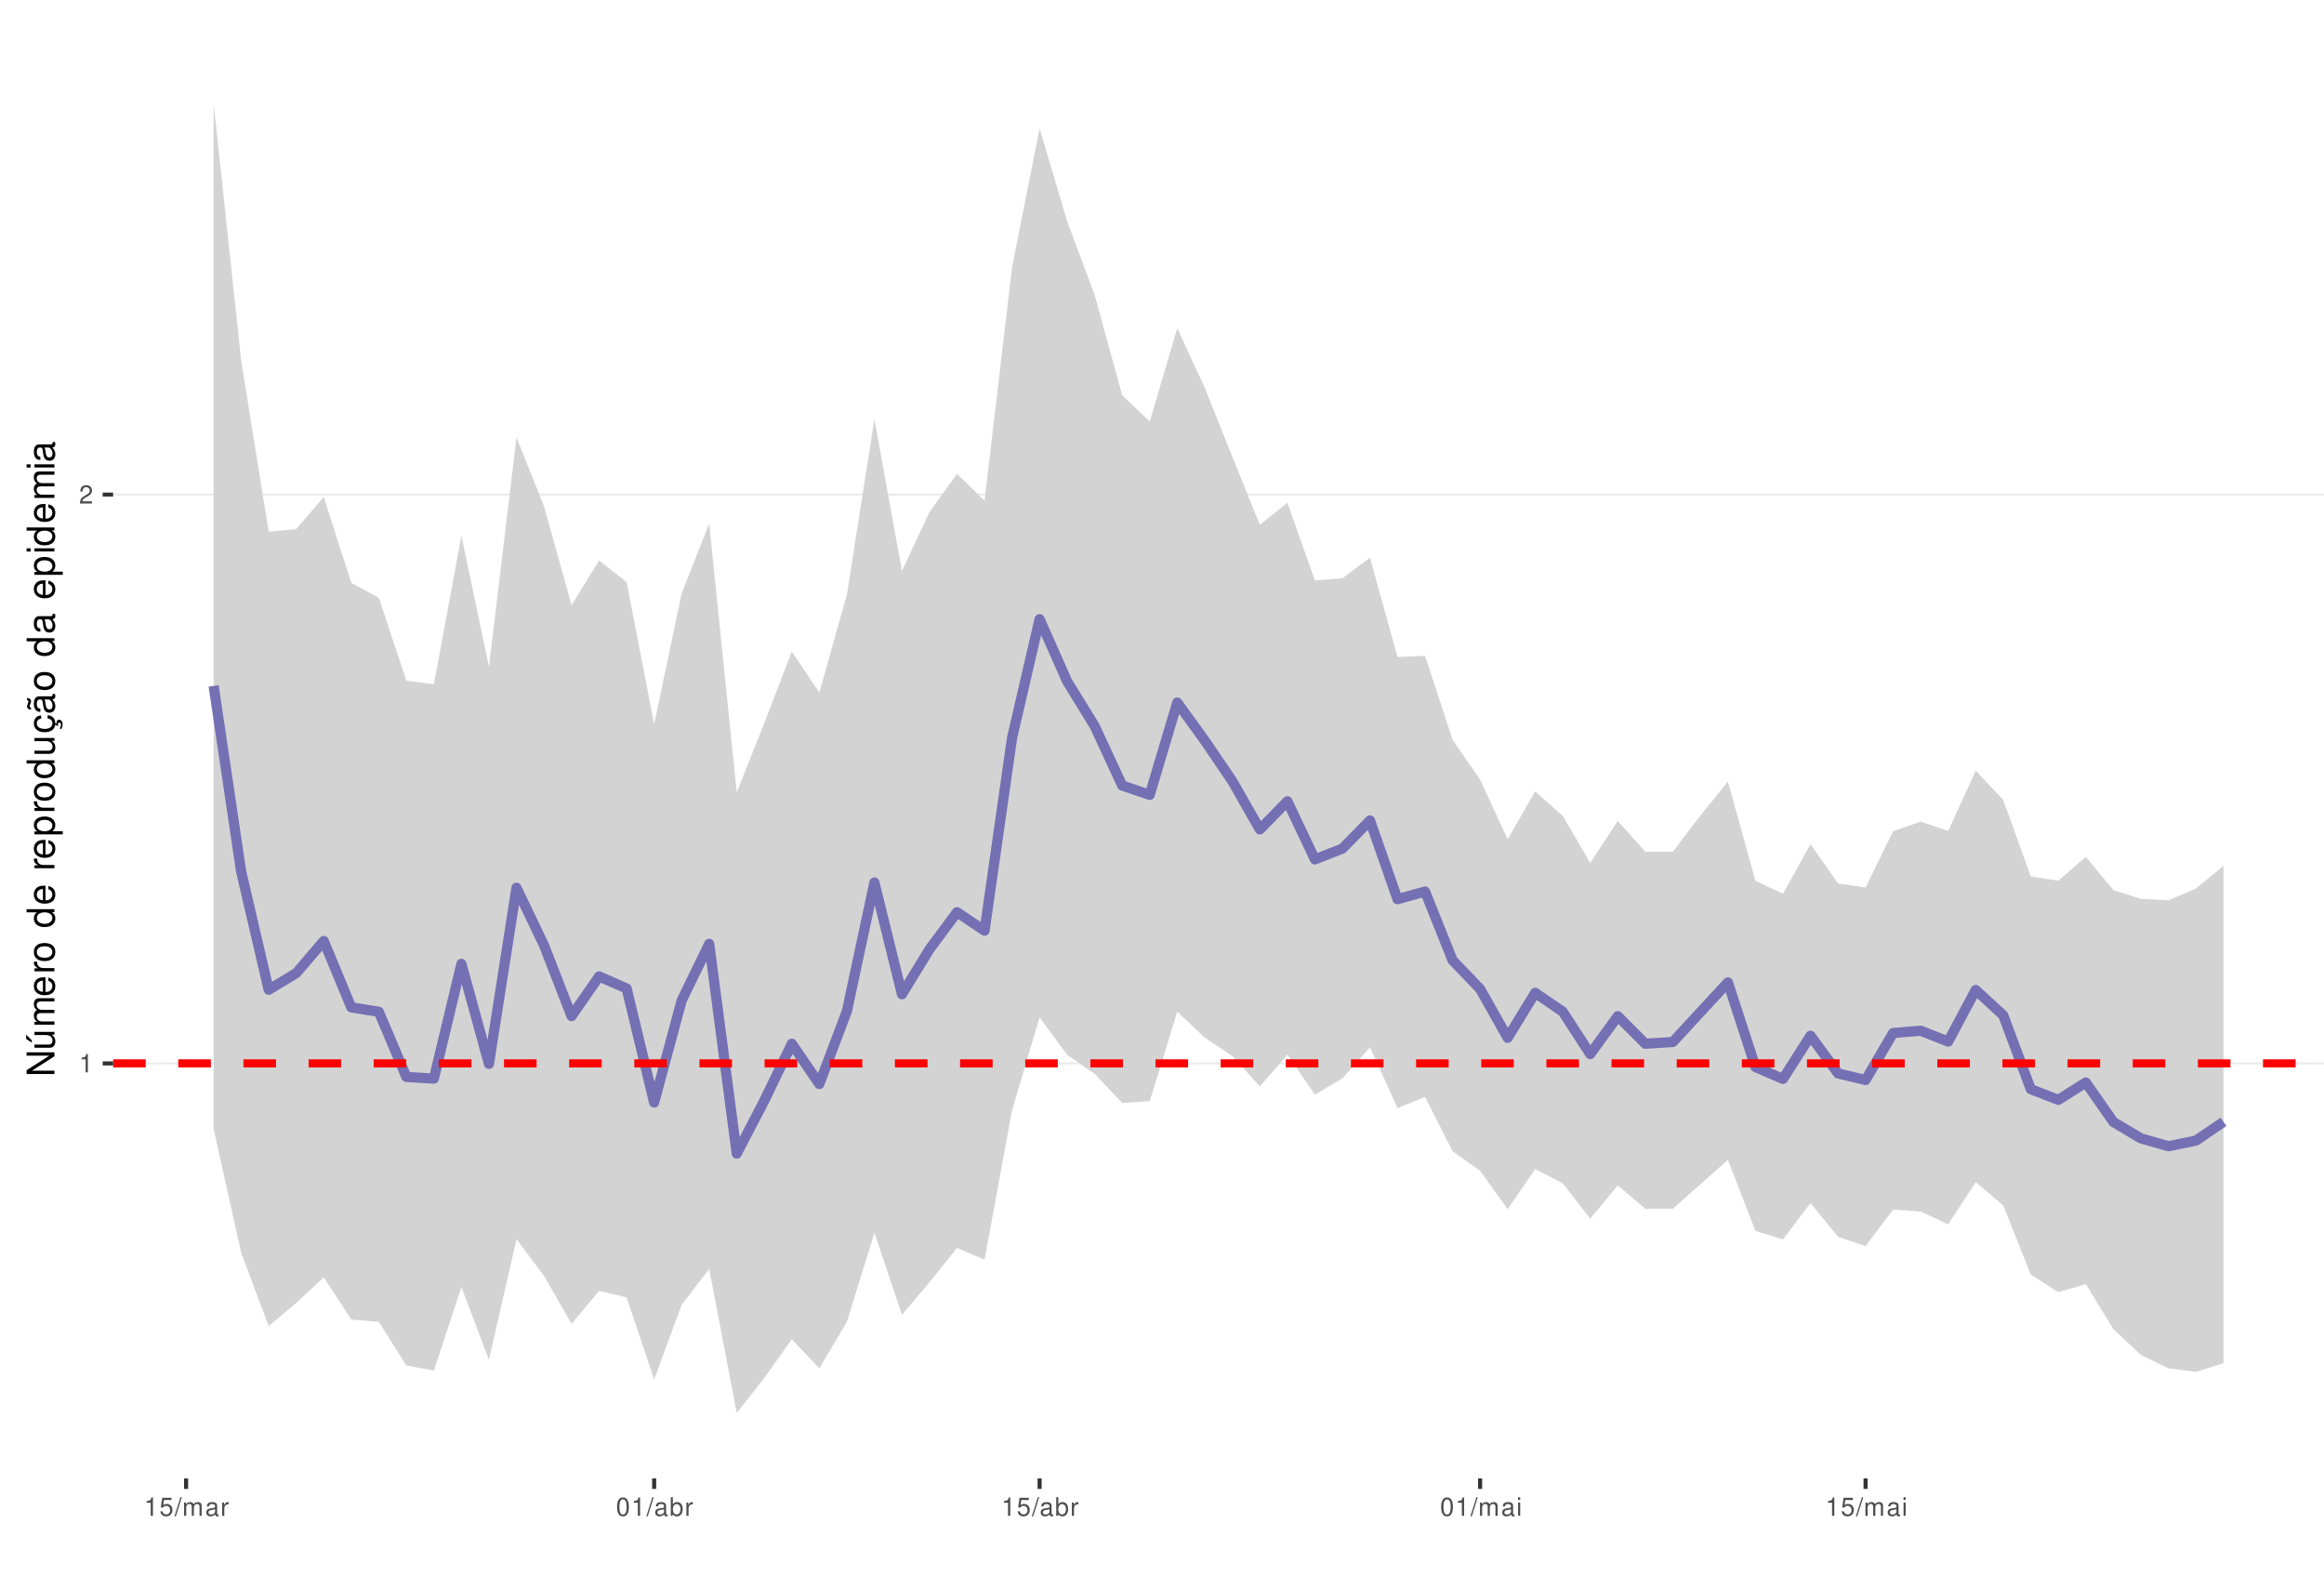
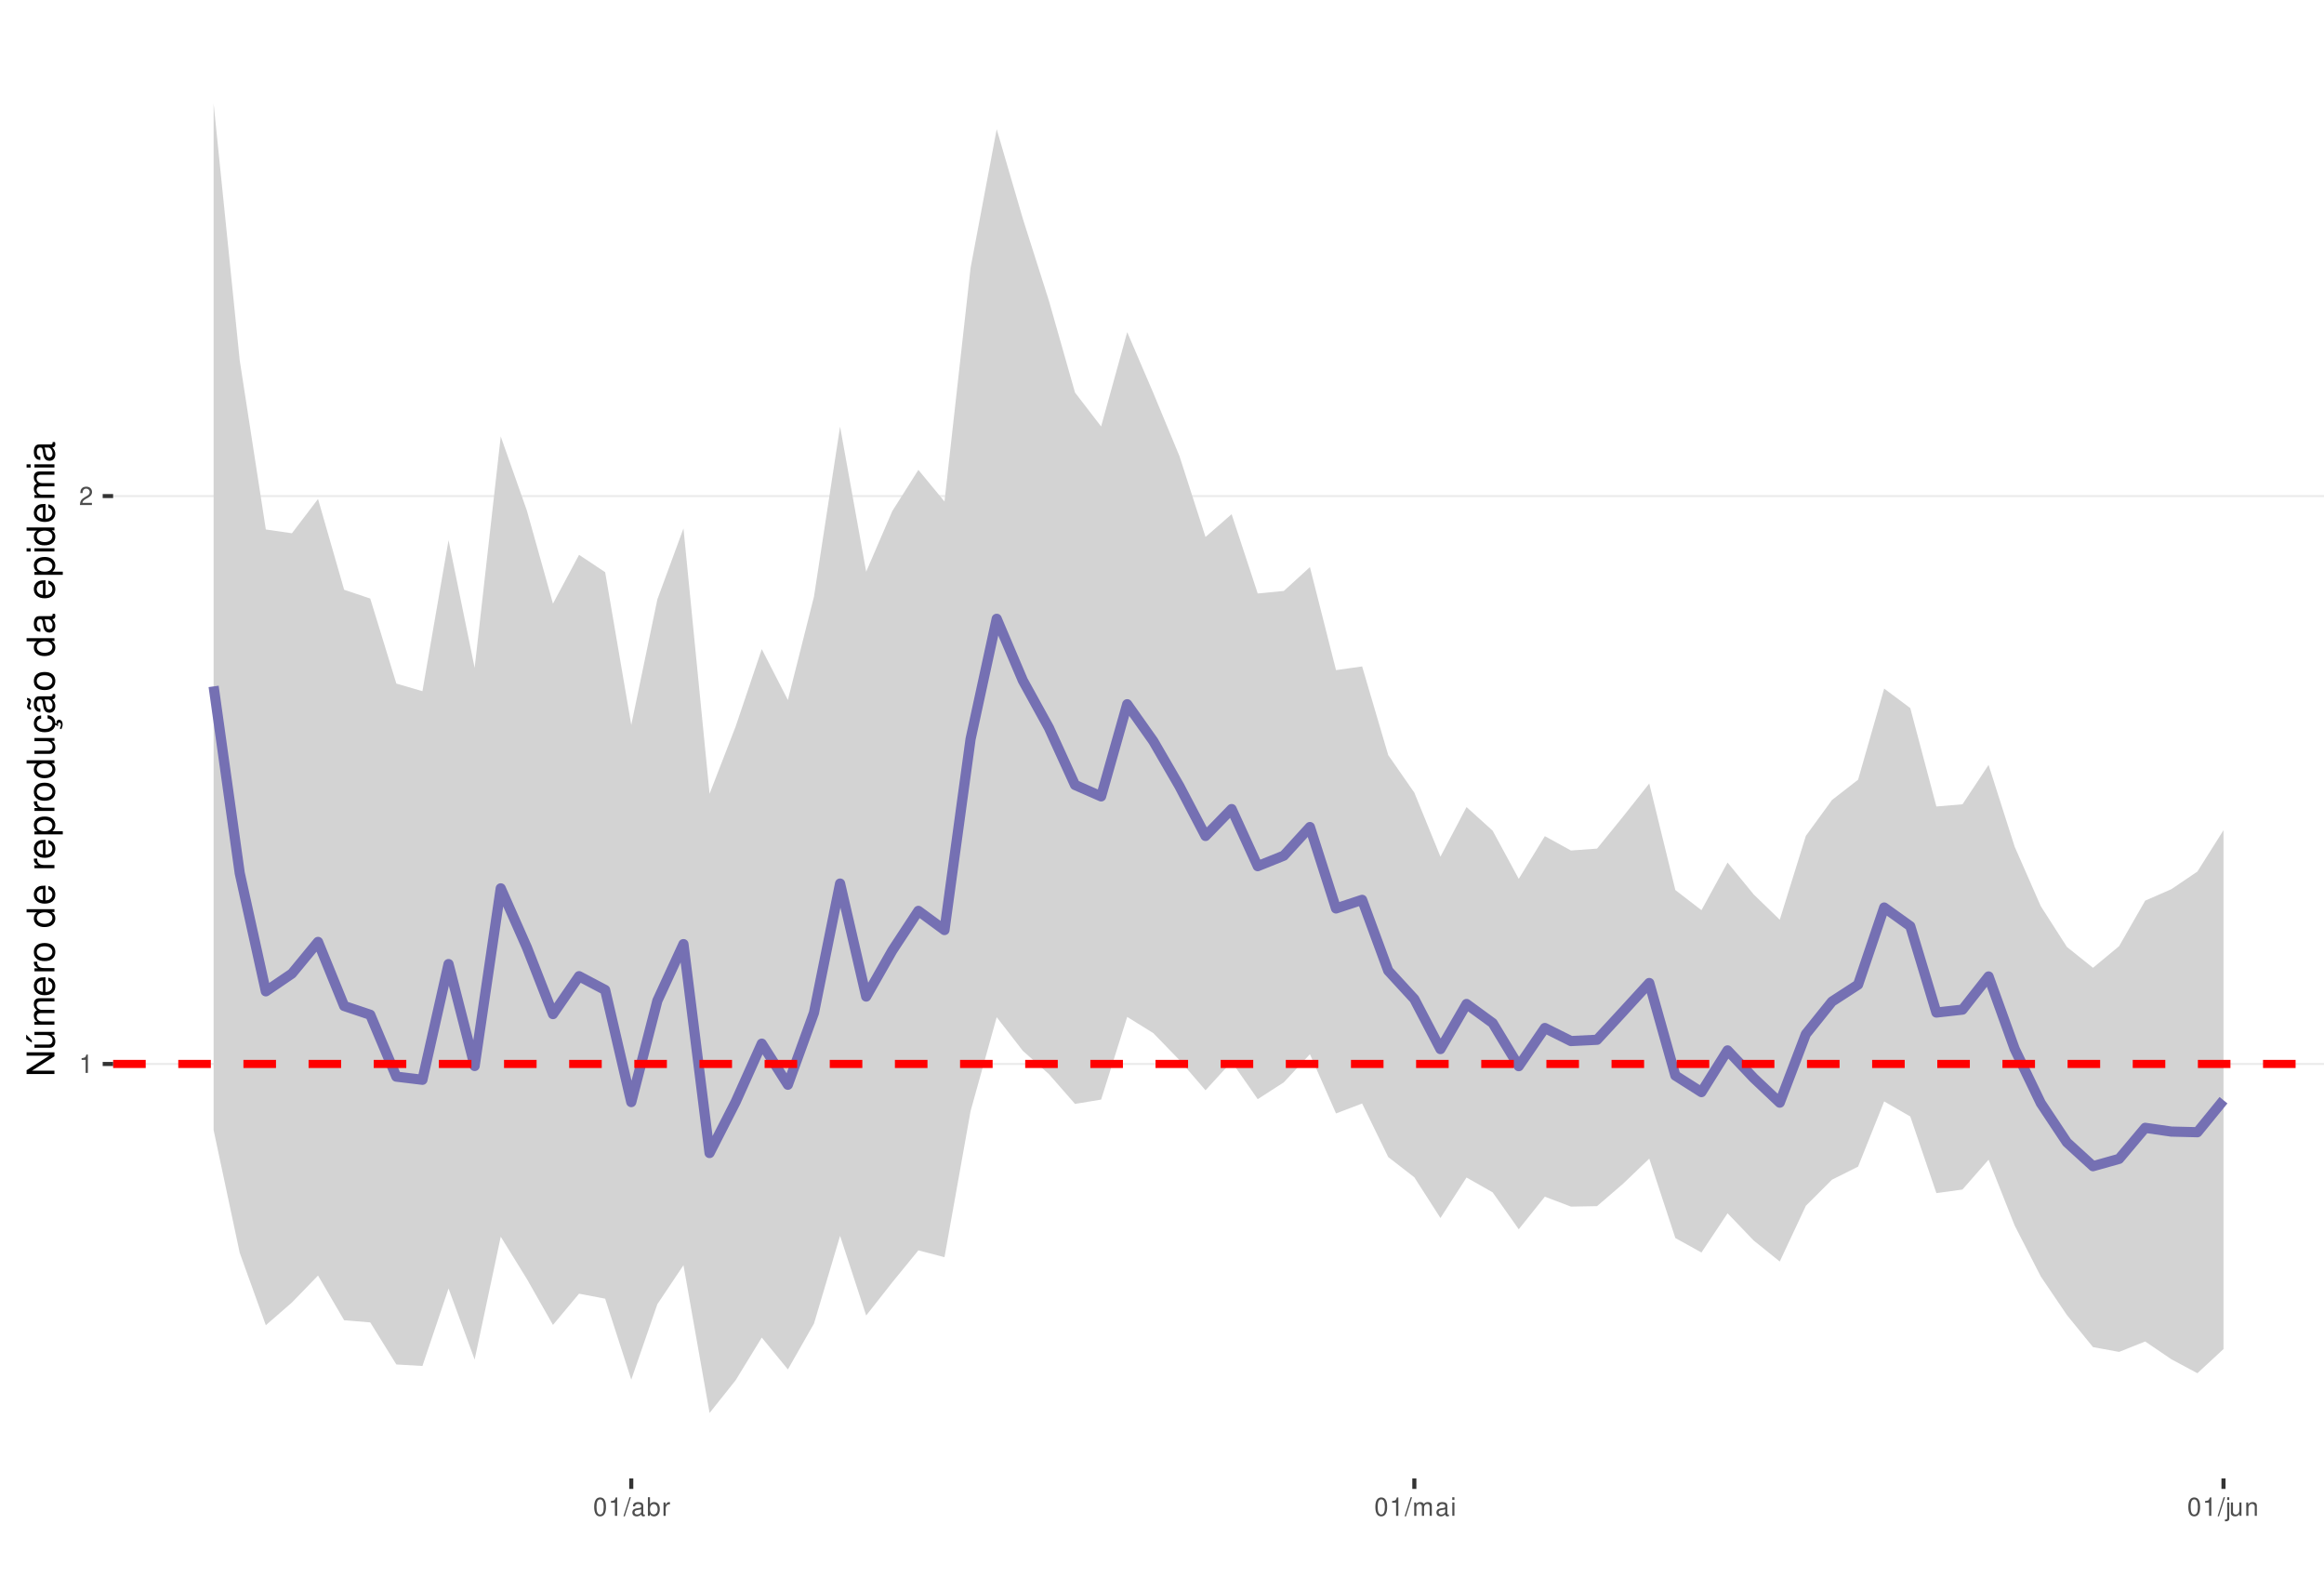
<svg xmlns="http://www.w3.org/2000/svg" xmlns:xlink="http://www.w3.org/1999/xlink" width="609pt" height="413pt" viewBox="0 0 609 413" version="1.1">
  <defs>
    <g>
      <symbol overflow="visible" id="glyph0-0">
        <path style="stroke:none;" d="" />
      </symbol>
      <symbol overflow="visible" id="glyph0-1">
        <path style="stroke:none;" d="M 1.719 -3.422 L 1.719 0 L 2.312 0 L 2.312 -4.812 L 1.922 -4.812 C 1.719 -4.078 1.578 -3.969 0.672 -3.859 L 0.672 -3.422 Z M 1.719 -3.422 " />
      </symbol>
      <symbol overflow="visible" id="glyph0-2">
        <path style="stroke:none;" d="M 3.375 -0.578 L 0.891 -0.578 C 0.938 -0.984 1.156 -1.234 1.734 -1.578 L 2.406 -1.953 C 3.062 -2.328 3.406 -2.812 3.406 -3.406 C 3.406 -3.812 3.234 -4.188 2.969 -4.438 C 2.688 -4.688 2.344 -4.812 1.891 -4.812 C 1.297 -4.812 0.844 -4.594 0.578 -4.188 C 0.422 -3.938 0.344 -3.641 0.328 -3.141 L 0.922 -3.141 C 0.938 -3.469 0.984 -3.672 1.062 -3.828 C 1.219 -4.125 1.516 -4.297 1.875 -4.297 C 2.406 -4.297 2.797 -3.906 2.797 -3.391 C 2.797 -3.016 2.578 -2.672 2.156 -2.438 L 1.547 -2.078 C 0.562 -1.516 0.281 -1.062 0.219 0 L 3.375 0 Z M 3.375 -0.578 " />
      </symbol>
      <symbol overflow="visible" id="glyph0-3">
-         <path style="stroke:none;" d="M 3.172 -4.719 L 0.734 -4.719 L 0.375 -2.156 L 0.922 -2.156 C 1.188 -2.469 1.422 -2.594 1.797 -2.594 C 2.422 -2.594 2.812 -2.156 2.812 -1.453 C 2.812 -0.781 2.422 -0.359 1.781 -0.359 C 1.266 -0.359 0.953 -0.625 0.812 -1.156 L 0.234 -1.156 C 0.312 -0.766 0.375 -0.578 0.516 -0.406 C 0.781 -0.047 1.266 0.156 1.797 0.156 C 2.75 0.156 3.422 -0.547 3.422 -1.531 C 3.422 -2.469 2.797 -3.109 1.891 -3.109 C 1.562 -3.109 1.297 -3.016 1.016 -2.828 L 1.203 -4.141 L 3.172 -4.141 Z M 3.172 -4.719 " />
+         <path style="stroke:none;" d="M 1.828 -4.812 C 1.391 -4.812 0.984 -4.609 0.75 -4.281 C 0.438 -3.859 0.281 -3.219 0.281 -2.328 C 0.281 -0.703 0.812 0.156 1.828 0.156 C 2.828 0.156 3.375 -0.703 3.375 -2.297 C 3.375 -3.219 3.234 -3.844 2.922 -4.281 C 2.672 -4.625 2.281 -4.812 1.828 -4.812 Z M 1.828 -4.297 C 2.469 -4.297 2.781 -3.641 2.781 -2.344 C 2.781 -0.969 2.469 -0.328 1.812 -0.328 C 1.203 -0.328 0.891 -1 0.891 -2.328 C 0.891 -3.641 1.203 -4.297 1.828 -4.297 Z M 1.828 -4.297 " />
      </symbol>
      <symbol overflow="visible" id="glyph0-4">
        <path style="stroke:none;" d="M 1.531 -4.859 L -0.047 0.141 L 0.312 0.141 L 1.891 -4.859 Z M 1.531 -4.859 " />
      </symbol>
      <symbol overflow="visible" id="glyph0-5">
-         <path style="stroke:none;" d="M 0.469 -3.484 L 0.469 0 L 1.031 0 L 1.031 -2.188 C 1.031 -2.703 1.391 -3.109 1.844 -3.109 C 2.25 -3.109 2.484 -2.844 2.484 -2.406 L 2.484 0 L 3.047 0 L 3.047 -2.188 C 3.047 -2.703 3.422 -3.109 3.875 -3.109 C 4.266 -3.109 4.516 -2.844 4.516 -2.406 L 4.516 0 L 5.078 0 L 5.078 -2.609 C 5.078 -3.234 4.719 -3.594 4.062 -3.594 C 3.594 -3.594 3.312 -3.453 2.984 -3.062 C 2.781 -3.422 2.5 -3.594 2.047 -3.594 C 1.578 -3.594 1.266 -3.422 0.984 -3 L 0.984 -3.484 Z M 0.469 -3.484 " />
+         <path style="stroke:none;" d="M 3.562 -0.328 C 3.5 -0.312 3.469 -0.312 3.438 -0.312 C 3.25 -0.312 3.141 -0.406 3.141 -0.578 L 3.141 -2.641 C 3.141 -3.25 2.688 -3.594 1.828 -3.594 C 1.312 -3.594 0.906 -3.438 0.672 -3.188 C 0.516 -3 0.453 -2.797 0.438 -2.453 L 0.984 -2.453 C 1.031 -2.875 1.297 -3.078 1.812 -3.078 C 2.312 -3.078 2.594 -2.891 2.594 -2.562 L 2.594 -2.406 C 2.578 -2.172 2.469 -2.078 2.016 -2.031 C 1.219 -1.922 1.109 -1.891 0.891 -1.812 C 0.484 -1.641 0.281 -1.328 0.281 -0.875 C 0.281 -0.25 0.719 0.156 1.422 0.156 C 1.859 0.156 2.219 0 2.609 -0.359 C 2.656 0 2.828 0.156 3.188 0.156 C 3.297 0.156 3.375 0.141 3.562 0.094 Z M 2.594 -1.094 C 2.594 -0.906 2.531 -0.797 2.375 -0.641 C 2.141 -0.438 1.875 -0.328 1.547 -0.328 C 1.109 -0.328 0.859 -0.547 0.859 -0.891 C 0.859 -1.266 1.094 -1.438 1.703 -1.531 C 2.297 -1.609 2.406 -1.641 2.594 -1.719 Z M 2.594 -1.094 " />
      </symbol>
      <symbol overflow="visible" id="glyph0-6">
-         <path style="stroke:none;" d="M 3.562 -0.328 C 3.5 -0.312 3.469 -0.312 3.438 -0.312 C 3.25 -0.312 3.141 -0.406 3.141 -0.578 L 3.141 -2.641 C 3.141 -3.25 2.688 -3.594 1.828 -3.594 C 1.312 -3.594 0.906 -3.438 0.672 -3.188 C 0.516 -3 0.453 -2.797 0.438 -2.453 L 0.984 -2.453 C 1.031 -2.875 1.297 -3.078 1.812 -3.078 C 2.312 -3.078 2.594 -2.891 2.594 -2.562 L 2.594 -2.406 C 2.578 -2.172 2.469 -2.078 2.016 -2.031 C 1.219 -1.922 1.109 -1.891 0.891 -1.812 C 0.484 -1.641 0.281 -1.328 0.281 -0.875 C 0.281 -0.25 0.719 0.156 1.422 0.156 C 1.859 0.156 2.219 0 2.609 -0.359 C 2.656 0 2.828 0.156 3.188 0.156 C 3.297 0.156 3.375 0.141 3.562 0.094 Z M 2.594 -1.094 C 2.594 -0.906 2.531 -0.797 2.375 -0.641 C 2.141 -0.438 1.875 -0.328 1.547 -0.328 C 1.109 -0.328 0.859 -0.547 0.859 -0.891 C 0.859 -1.266 1.094 -1.438 1.703 -1.531 C 2.297 -1.609 2.406 -1.641 2.594 -1.719 Z M 2.594 -1.094 " />
+         <path style="stroke:none;" d="M 0.359 -4.859 L 0.359 0 L 0.859 0 L 0.859 -0.453 C 1.125 -0.047 1.484 0.156 1.969 0.156 C 2.875 0.156 3.484 -0.594 3.484 -1.75 C 3.484 -2.891 2.922 -3.594 1.984 -3.594 C 1.516 -3.594 1.172 -3.406 0.906 -3.016 L 0.906 -4.859 Z M 1.891 -3.062 C 2.5 -3.062 2.906 -2.531 2.906 -1.703 C 2.906 -0.906 2.484 -0.359 1.891 -0.359 C 1.297 -0.359 0.906 -0.906 0.906 -1.719 C 0.906 -2.531 1.297 -3.062 1.891 -3.062 Z M 1.891 -3.062 " />
      </symbol>
      <symbol overflow="visible" id="glyph0-7">
        <path style="stroke:none;" d="M 0.453 -3.484 L 0.453 0 L 1.016 0 L 1.016 -1.812 C 1.031 -2.656 1.375 -3.016 2.141 -3 L 2.141 -3.562 C 2.047 -3.578 1.984 -3.594 1.922 -3.594 C 1.562 -3.594 1.297 -3.375 0.969 -2.859 L 0.969 -3.484 Z M 0.453 -3.484 " />
      </symbol>
      <symbol overflow="visible" id="glyph0-8">
-         <path style="stroke:none;" d="M 1.828 -4.812 C 1.391 -4.812 0.984 -4.609 0.75 -4.281 C 0.438 -3.859 0.281 -3.219 0.281 -2.328 C 0.281 -0.703 0.812 0.156 1.828 0.156 C 2.828 0.156 3.375 -0.703 3.375 -2.297 C 3.375 -3.219 3.234 -3.844 2.922 -4.281 C 2.672 -4.625 2.281 -4.812 1.828 -4.812 Z M 1.828 -4.297 C 2.469 -4.297 2.781 -3.641 2.781 -2.344 C 2.781 -0.969 2.469 -0.328 1.812 -0.328 C 1.203 -0.328 0.891 -1 0.891 -2.328 C 0.891 -3.641 1.203 -4.297 1.828 -4.297 Z M 1.828 -4.297 " />
+         <path style="stroke:none;" d="M 0.469 -3.484 L 0.469 0 L 1.031 0 L 1.031 -2.188 C 1.031 -2.703 1.391 -3.109 1.844 -3.109 C 2.25 -3.109 2.484 -2.844 2.484 -2.406 L 2.484 0 L 3.047 0 L 3.047 -2.188 C 3.047 -2.703 3.422 -3.109 3.875 -3.109 C 4.266 -3.109 4.516 -2.844 4.516 -2.406 L 4.516 0 L 5.078 0 L 5.078 -2.609 C 5.078 -3.234 4.719 -3.594 4.062 -3.594 C 3.594 -3.594 3.312 -3.453 2.984 -3.062 C 2.781 -3.422 2.5 -3.594 2.047 -3.594 C 1.578 -3.594 1.266 -3.422 0.984 -3 L 0.984 -3.484 Z M 0.469 -3.484 " />
      </symbol>
      <symbol overflow="visible" id="glyph0-9">
-         <path style="stroke:none;" d="M 0.359 -4.859 L 0.359 0 L 0.859 0 L 0.859 -0.453 C 1.125 -0.047 1.484 0.156 1.969 0.156 C 2.875 0.156 3.484 -0.594 3.484 -1.75 C 3.484 -2.891 2.922 -3.594 1.984 -3.594 C 1.516 -3.594 1.172 -3.406 0.906 -3.016 L 0.906 -4.859 Z M 1.891 -3.062 C 2.5 -3.062 2.906 -2.531 2.906 -1.703 C 2.906 -0.906 2.484 -0.359 1.891 -0.359 C 1.297 -0.359 0.906 -0.906 0.906 -1.719 C 0.906 -2.531 1.297 -3.062 1.891 -3.062 Z M 1.891 -3.062 " />
+         <path style="stroke:none;" d="M 1 -3.484 L 0.453 -3.484 L 0.453 0 L 1 0 Z M 1 -4.859 L 0.438 -4.859 L 0.438 -4.156 L 1 -4.156 Z M 1 -4.859 " />
      </symbol>
      <symbol overflow="visible" id="glyph0-10">
-         <path style="stroke:none;" d="M 1 -3.484 L 0.453 -3.484 L 0.453 0 L 1 0 Z M 1 -4.859 L 0.438 -4.859 L 0.438 -4.156 L 1 -4.156 Z M 1 -4.859 " />
+         <path style="stroke:none;" d="M 0.469 -3.484 L 0.469 0.5 C 0.469 0.859 0.359 0.969 0.016 0.969 C -0.031 0.969 -0.047 0.969 -0.125 0.953 L -0.125 1.438 C -0.047 1.438 -0.016 1.453 0.062 1.453 C 0.688 1.453 1.016 1.203 1.016 0.719 L 1.016 -3.484 Z M 1.016 -4.859 L 0.469 -4.859 L 0.469 -4.156 L 1.016 -4.156 Z M 1.016 -4.859 " />
+       </symbol>
+       <symbol overflow="visible" id="glyph0-11">
+         <path style="stroke:none;" d="M 3.203 0 L 3.203 -3.484 L 2.656 -3.484 L 2.656 -1.516 C 2.656 -0.797 2.281 -0.328 1.703 -0.328 C 1.266 -0.328 0.984 -0.594 0.984 -1.016 L 0.984 -3.484 L 0.438 -3.484 L 0.438 -0.797 C 0.438 -0.219 0.859 0.156 1.547 0.156 C 2.062 0.156 2.391 -0.031 2.703 -0.484 L 2.703 0 Z M 3.203 0 " />
+       </symbol>
+       <symbol overflow="visible" id="glyph0-12">
+         <path style="stroke:none;" d="M 0.469 -3.484 L 0.469 0 L 1.031 0 L 1.031 -1.922 C 1.031 -2.641 1.391 -3.109 1.969 -3.109 C 2.406 -3.109 2.688 -2.828 2.688 -2.422 L 2.688 0 L 3.234 0 L 3.234 -2.641 C 3.234 -3.219 2.812 -3.594 2.141 -3.594 C 1.625 -3.594 1.281 -3.391 0.984 -2.906 L 0.984 -3.484 Z M 0.469 -3.484 " />
      </symbol>
      <symbol overflow="visible" id="glyph1-0">
        <path style="stroke:none;" d="" />
      </symbol>
      <symbol overflow="visible" id="glyph1-1">
        <path style="stroke:none;" d="M -7.297 -6.453 L -7.297 -5.578 L -1.328 -5.578 L -7.297 -1.766 L -7.297 -0.766 L 0 -0.766 L 0 -1.641 L -5.906 -1.641 L 0 -5.406 L 0 -6.453 Z M -7.297 -6.453 " />
      </symbol>
      <symbol overflow="visible" id="glyph1-2">
        <path style="stroke:none;" d="M 0 -4.812 L -5.234 -4.812 L -5.234 -3.984 L -2.266 -3.984 C -1.203 -3.984 -0.5 -3.438 -0.5 -2.562 C -0.5 -1.906 -0.906 -1.484 -1.531 -1.484 L -5.234 -1.484 L -5.234 -0.656 L -1.203 -0.656 C -0.328 -0.656 0.234 -1.297 0.234 -2.312 C 0.234 -3.094 -0.047 -3.578 -0.734 -4.062 L 0 -4.062 Z M -7.406 -2.953 L -5.922 -2 L -5.922 -2.594 L -7.406 -4.094 Z M -7.406 -2.953 " />
      </symbol>
      <symbol overflow="visible" id="glyph1-3">
        <path style="stroke:none;" d="M -5.234 -0.703 L 0 -0.703 L 0 -1.547 L -3.297 -1.547 C -4.047 -1.547 -4.656 -2.094 -4.656 -2.766 C -4.656 -3.391 -4.281 -3.734 -3.609 -3.734 L 0 -3.734 L 0 -4.578 L -3.297 -4.578 C -4.047 -4.578 -4.656 -5.125 -4.656 -5.812 C -4.656 -6.422 -4.266 -6.781 -3.609 -6.781 L 0 -6.781 L 0 -7.625 L -3.938 -7.625 C -4.875 -7.625 -5.391 -7.078 -5.391 -6.094 C -5.391 -5.406 -5.188 -4.984 -4.594 -4.484 C -5.156 -4.188 -5.391 -3.766 -5.391 -3.078 C -5.391 -2.375 -5.125 -1.906 -4.5 -1.469 L -5.234 -1.469 Z M -5.234 -0.703 " />
      </symbol>
      <symbol overflow="visible" id="glyph1-4">
        <path style="stroke:none;" d="M -2.344 -5.125 C -3.141 -5.125 -3.625 -5.062 -4.016 -4.922 C -4.875 -4.578 -5.391 -3.781 -5.391 -2.797 C -5.391 -1.344 -4.281 -0.406 -2.547 -0.406 C -0.812 -0.406 0.234 -1.297 0.234 -2.781 C 0.234 -3.984 -0.453 -4.812 -1.594 -5.016 L -1.594 -4.188 C -0.906 -3.953 -0.547 -3.484 -0.547 -2.812 C -0.547 -2.281 -0.781 -1.828 -1.219 -1.547 C -1.516 -1.344 -1.812 -1.281 -2.344 -1.266 Z M -3.016 -1.297 C -3.984 -1.359 -4.625 -1.953 -4.625 -2.797 C -4.625 -3.641 -3.953 -4.234 -3.016 -4.234 Z M -3.016 -1.297 " />
      </symbol>
      <symbol overflow="visible" id="glyph1-5">
        <path style="stroke:none;" d="M -5.234 -0.688 L 0 -0.688 L 0 -1.531 L -2.719 -1.531 C -3.984 -1.547 -4.547 -2.062 -4.516 -3.203 L -5.359 -3.203 C -5.375 -3.062 -5.391 -2.984 -5.391 -2.891 C -5.391 -2.344 -5.062 -1.938 -4.297 -1.453 L -5.234 -1.453 Z M -5.234 -0.688 " />
      </symbol>
      <symbol overflow="visible" id="glyph1-6">
        <path style="stroke:none;" d="M -5.391 -2.719 C -5.391 -1.234 -4.344 -0.359 -2.578 -0.359 C -0.812 -0.359 0.234 -1.234 0.234 -2.734 C 0.234 -4.203 -0.812 -5.094 -2.547 -5.094 C -4.359 -5.094 -5.391 -4.234 -5.391 -2.719 Z M -4.625 -2.734 C -4.625 -3.672 -3.844 -4.234 -2.547 -4.234 C -1.312 -4.234 -0.547 -3.656 -0.547 -2.734 C -0.547 -1.797 -1.312 -1.234 -2.578 -1.234 C -3.844 -1.234 -4.625 -1.797 -4.625 -2.734 Z M -4.625 -2.734 " />
      </symbol>
      <symbol overflow="visible" id="glyph1-7">
        <path style="stroke:none;" d="" />
      </symbol>
      <symbol overflow="visible" id="glyph1-8">
        <path style="stroke:none;" d="M -7.297 -4.953 L -7.297 -4.125 L -4.578 -4.125 C -5.109 -3.766 -5.391 -3.203 -5.391 -2.516 C -5.391 -1.156 -4.297 -0.266 -2.625 -0.266 C -0.859 -0.266 0.234 -1.125 0.234 -2.547 C 0.234 -3.266 -0.047 -3.766 -0.688 -4.203 L 0 -4.203 L 0 -4.953 Z M -4.609 -2.656 C -4.609 -3.547 -3.812 -4.125 -2.562 -4.125 C -1.344 -4.125 -0.547 -3.547 -0.547 -2.656 C -0.547 -1.734 -1.359 -1.125 -2.578 -1.125 C -3.797 -1.125 -4.609 -1.734 -4.609 -2.656 Z M -4.609 -2.656 " />
      </symbol>
      <symbol overflow="visible" id="glyph1-9">
        <path style="stroke:none;" d="M 2.188 -0.547 L 2.188 -1.375 L -0.547 -1.375 C -0.016 -1.812 0.234 -2.312 0.234 -2.984 C 0.234 -4.344 -0.859 -5.234 -2.531 -5.234 C -4.297 -5.234 -5.391 -4.375 -5.391 -2.984 C -5.391 -2.266 -5.062 -1.703 -4.453 -1.312 L -5.234 -1.312 L -5.234 -0.547 Z M -4.609 -2.844 C -4.609 -3.766 -3.797 -4.359 -2.547 -4.359 C -1.359 -4.359 -0.547 -3.75 -0.547 -2.844 C -0.547 -1.953 -1.344 -1.375 -2.578 -1.375 C -3.812 -1.375 -4.609 -1.953 -4.609 -2.844 Z M -4.609 -2.844 " />
      </symbol>
      <symbol overflow="visible" id="glyph1-10">
        <path style="stroke:none;" d="M 0 -4.812 L -5.234 -4.812 L -5.234 -3.984 L -2.266 -3.984 C -1.203 -3.984 -0.5 -3.438 -0.5 -2.562 C -0.5 -1.906 -0.906 -1.484 -1.531 -1.484 L -5.234 -1.484 L -5.234 -0.656 L -1.203 -0.656 C -0.328 -0.656 0.234 -1.297 0.234 -2.312 C 0.234 -3.094 -0.047 -3.578 -0.734 -4.062 L 0 -4.062 Z M 0 -4.812 " />
      </symbol>
      <symbol overflow="visible" id="glyph1-11">
        <path style="stroke:none;" d="M 0.234 -2.641 C 0.234 -3.875 -0.547 -4.703 -1.797 -4.766 L -1.797 -3.938 C -0.953 -3.797 -0.531 -3.359 -0.531 -2.656 C -0.531 -1.734 -1.281 -1.188 -2.516 -1.188 C -3.844 -1.188 -4.625 -1.719 -4.625 -2.625 C -4.625 -3.328 -4.203 -3.766 -3.484 -3.875 L -3.484 -4.703 C -3.984 -4.672 -4.312 -4.562 -4.609 -4.359 C -5.094 -4 -5.391 -3.375 -5.391 -2.641 C -5.391 -1.219 -4.266 -0.312 -2.531 -0.312 C -1.469 -0.312 -0.625 -0.672 -0.156 -1.312 C 0.047 -1.594 0.125 -1.812 0.203 -2.25 L 0.922 -1.938 L 0.984 -2.062 C 0.938 -2.188 0.906 -2.25 0.906 -2.375 C 0.906 -2.656 1.047 -2.828 1.281 -2.828 C 1.547 -2.828 1.734 -2.594 1.734 -2.297 C 1.734 -2.031 1.672 -1.844 1.438 -1.406 L 1.406 -1.312 L 1.812 -1.094 C 2.078 -1.75 2.141 -1.953 2.141 -2.344 C 2.141 -3.109 1.781 -3.578 1.203 -3.578 C 0.781 -3.578 0.547 -3.297 0.547 -2.797 C 0.547 -2.703 0.547 -2.641 0.562 -2.516 Z M 0.234 -2.641 " />
      </symbol>
      <symbol overflow="visible" id="glyph1-12">
        <path style="stroke:none;" d="M -0.484 -5.344 C -0.469 -5.266 -0.469 -5.219 -0.469 -5.172 C -0.469 -4.875 -0.625 -4.719 -0.875 -4.719 L -3.953 -4.719 C -4.891 -4.719 -5.391 -4.047 -5.391 -2.75 C -5.391 -1.984 -5.172 -1.375 -4.781 -1.016 C -4.516 -0.766 -4.203 -0.672 -3.688 -0.656 L -3.688 -1.484 C -4.328 -1.562 -4.625 -1.938 -4.625 -2.719 C -4.625 -3.484 -4.344 -3.891 -3.844 -3.891 L -3.625 -3.891 C -3.266 -3.875 -3.125 -3.703 -3.047 -3.016 C -2.891 -1.844 -2.844 -1.656 -2.719 -1.344 C -2.453 -0.734 -2 -0.422 -1.312 -0.422 C -0.375 -0.422 0.234 -1.078 0.234 -2.141 C 0.234 -2.797 0 -3.328 -0.547 -3.922 C 0 -3.984 0.234 -4.234 0.234 -4.781 C 0.234 -4.953 0.203 -5.062 0.141 -5.344 Z M -1.656 -3.891 C -1.375 -3.891 -1.203 -3.812 -0.969 -3.562 C -0.656 -3.219 -0.5 -2.812 -0.5 -2.312 C -0.5 -1.672 -0.812 -1.297 -1.344 -1.297 C -1.891 -1.297 -2.172 -1.656 -2.297 -2.547 C -2.422 -3.438 -2.453 -3.609 -2.594 -3.891 Z M -7.172 -3.75 C -6.922 -3.672 -6.812 -3.547 -6.812 -3.375 C -6.812 -3.25 -6.875 -2.984 -6.984 -2.734 C -7.156 -2.312 -7.172 -2.25 -7.172 -2.047 C -7.172 -1.594 -6.797 -1.297 -6.141 -1.188 L -6.141 -1.766 C -6.375 -1.812 -6.5 -1.938 -6.5 -2.094 C -6.5 -2.203 -6.469 -2.344 -6.375 -2.578 C -6.156 -3.156 -6.125 -3.234 -6.125 -3.438 C -6.125 -3.922 -6.484 -4.219 -7.172 -4.312 Z M -7.172 -3.75 " />
      </symbol>
      <symbol overflow="visible" id="glyph1-13">
        <path style="stroke:none;" d="M -0.484 -5.344 C -0.469 -5.266 -0.469 -5.219 -0.469 -5.172 C -0.469 -4.875 -0.625 -4.719 -0.875 -4.719 L -3.953 -4.719 C -4.891 -4.719 -5.391 -4.047 -5.391 -2.75 C -5.391 -1.984 -5.172 -1.375 -4.781 -1.016 C -4.516 -0.766 -4.203 -0.672 -3.688 -0.656 L -3.688 -1.484 C -4.328 -1.562 -4.625 -1.938 -4.625 -2.719 C -4.625 -3.484 -4.344 -3.891 -3.844 -3.891 L -3.625 -3.891 C -3.266 -3.875 -3.125 -3.703 -3.047 -3.016 C -2.891 -1.844 -2.844 -1.656 -2.719 -1.344 C -2.453 -0.734 -2 -0.422 -1.312 -0.422 C -0.375 -0.422 0.234 -1.078 0.234 -2.141 C 0.234 -2.797 0 -3.328 -0.547 -3.922 C 0 -3.984 0.234 -4.234 0.234 -4.781 C 0.234 -4.953 0.203 -5.062 0.141 -5.344 Z M -1.656 -3.891 C -1.375 -3.891 -1.203 -3.812 -0.969 -3.562 C -0.656 -3.219 -0.5 -2.812 -0.5 -2.312 C -0.5 -1.672 -0.812 -1.297 -1.344 -1.297 C -1.891 -1.297 -2.172 -1.656 -2.297 -2.547 C -2.422 -3.438 -2.453 -3.609 -2.594 -3.891 Z M -1.656 -3.891 " />
      </symbol>
      <symbol overflow="visible" id="glyph1-14">
        <path style="stroke:none;" d="M -5.234 -1.5 L -5.234 -0.672 L 0 -0.672 L 0 -1.5 Z M -7.297 -1.5 L -7.297 -0.656 L -6.234 -0.656 L -6.234 -1.5 Z M -7.297 -1.5 " />
      </symbol>
    </g>
    <clipPath id="clip1">
      <path d="M 29.645 9.961 L 609 9.961 L 609 387.328 L 29.645 387.328 Z M 29.645 9.961 " />
    </clipPath>
    <clipPath id="clip2">
-       <path d="M 29.645 278 L 609 278 L 609 279 L 29.645 279 Z M 29.645 278 " />
+       <path d="M 29.645 278 L 609 278 L 609 280 L 29.645 280 Z M 29.645 278 " />
    </clipPath>
    <clipPath id="clip3">
-       <path d="M 29.645 129 L 609 129 L 609 130 L 29.645 130 Z M 29.645 129 " />
+       <path d="M 29.645 129 L 609 129 L 609 131 L 29.645 131 Z M 29.645 129 " />
    </clipPath>
    <clipPath id="clip4">
      <path d="M 29.645 277 L 609 277 L 609 280 L 29.645 280 Z M 29.645 277 " />
    </clipPath>
  </defs>
  <g id="surface53">
    <rect x="0" y="0" width="609" height="413" style="fill:rgb(100%,100%,100%);fill-opacity:1;stroke:none;" />
    <rect x="0" y="0" width="609" height="413" style="fill:rgb(100%,100%,100%);fill-opacity:1;stroke:none;" />
    <path style="fill:none;stroke-width:1.067;stroke-linecap:round;stroke-linejoin:round;stroke:rgb(100%,100%,100%);stroke-opacity:1;stroke-miterlimit:10;" d="M 0 413 L 609 413 L 609 0 L 0 0 Z M 0 413 " />
    <g clip-path="url(#clip1)" clip-rule="nonzero">
      <path style=" stroke:none;fill-rule:nonzero;fill:rgb(100%,100%,100%);fill-opacity:1;" d="M 29.645 387.328 L 609 387.328 L 609 9.961 L 29.645 9.961 Z M 29.645 387.328 " />
    </g>
    <g clip-path="url(#clip2)" clip-rule="nonzero">
-       <path style="fill:none;stroke-width:0.533;stroke-linecap:butt;stroke-linejoin:round;stroke:rgb(92.157%,92.157%,92.157%);stroke-opacity:1;stroke-miterlimit:10;" d="M 29.645 278.594 L 609 278.594 " />
+       <path style="fill:none;stroke-width:0.533;stroke-linecap:butt;stroke-linejoin:round;stroke:rgb(92.157%,92.157%,92.157%);stroke-opacity:1;stroke-miterlimit:10;" d="M 29.645 278.738 L 609 278.738 " />
    </g>
    <g clip-path="url(#clip3)" clip-rule="nonzero">
-       <path style="fill:none;stroke-width:0.533;stroke-linecap:butt;stroke-linejoin:round;stroke:rgb(92.157%,92.157%,92.157%);stroke-opacity:1;stroke-miterlimit:10;" d="M 29.645 129.57 L 609 129.57 " />
+       <path style="fill:none;stroke-width:0.533;stroke-linecap:butt;stroke-linejoin:round;stroke:rgb(92.157%,92.157%,92.157%);stroke-opacity:1;stroke-miterlimit:10;" d="M 29.645 129.961 L 609 129.961 " />
    </g>
-     <path style=" stroke:none;fill-rule:nonzero;fill:rgb(82.745%,82.745%,82.745%);fill-opacity:1;" d="M 55.98 27.117 L 63.195 94.426 L 70.41 139.277 L 77.625 138.605 L 84.84 130.211 L 92.055 152.711 L 99.27 156.602 L 106.484 178.336 L 113.699 179.258 L 120.914 140.355 L 128.129 174.699 L 135.344 114.598 L 142.559 132.668 L 149.773 158.535 L 156.988 146.84 L 164.203 152.508 L 171.418 189.715 L 178.633 155.445 L 185.848 137.191 L 193.062 207.617 L 200.277 189.41 L 207.492 170.703 L 214.707 181.449 L 221.922 155.805 L 229.137 109.852 L 236.352 149.578 L 243.566 134.148 L 250.781 124.129 L 257.996 131.172 L 265.211 70.008 L 272.426 33.648 L 279.641 57.941 L 286.855 77.285 L 294.07 103.551 L 301.285 110.43 L 308.5 85.98 L 315.715 101.633 L 322.93 119.668 L 330.145 137.496 L 337.359 131.703 L 344.574 152.082 L 351.789 151.477 L 359.004 146.117 L 366.219 172.121 L 373.434 171.809 L 380.648 193.836 L 387.863 204.262 L 395.078 219.855 L 402.293 207.305 L 409.508 213.75 L 416.723 226.07 L 423.938 215.074 L 431.152 223.148 L 438.367 223.129 L 445.582 213.668 L 452.797 204.773 L 460.012 230.758 L 467.227 234.16 L 474.441 221.145 L 481.656 231.461 L 488.871 232.504 L 496.086 217.77 L 503.301 215.254 L 510.516 217.691 L 517.73 201.922 L 524.945 209.559 L 532.16 229.617 L 539.375 230.73 L 546.59 224.477 L 553.805 233.188 L 561.02 235.48 L 568.234 235.875 L 575.449 232.75 L 582.664 226.855 L 582.664 357.129 L 575.449 359.41 L 568.234 358.469 L 561.02 354.969 L 553.805 348.203 L 546.59 336.422 L 539.375 338.539 L 532.16 333.906 L 524.945 315.789 L 517.73 309.68 L 510.516 320.746 L 503.301 317.375 L 496.086 316.898 L 488.871 326.441 L 481.656 324.02 L 474.441 315.184 L 467.227 324.707 L 460.012 322.473 L 452.797 303.875 L 445.582 310.258 L 438.367 316.66 L 431.152 316.676 L 423.938 310.551 L 416.723 319.277 L 409.508 310 L 402.293 306.27 L 395.078 316.797 L 387.863 306.703 L 380.648 301.598 L 373.434 287.395 L 366.219 290.285 L 359.004 274.379 L 351.789 282.5 L 344.574 286.781 L 337.359 276.297 L 330.145 284.605 L 322.93 276.66 L 315.715 271.844 L 308.5 265.059 L 301.285 288.484 L 294.07 288.949 L 286.855 281.324 L 279.641 276.336 L 272.426 266.516 L 265.211 290.867 L 257.996 330.016 L 250.781 326.934 L 243.566 335.934 L 236.352 344.426 L 229.137 322.961 L 221.922 346.324 L 214.707 358.48 L 207.492 350.871 L 200.277 360.996 L 193.062 370.176 L 185.848 332.434 L 178.633 341.824 L 171.418 361.414 L 164.203 339.887 L 156.988 338.172 L 149.773 346.824 L 142.559 334.238 L 135.344 324.664 L 128.129 356.246 L 120.914 337.195 L 113.699 359.066 L 106.484 357.742 L 99.27 346.293 L 92.055 345.684 L 84.84 334.645 L 77.625 341.336 L 70.41 347.422 L 63.195 328.172 L 55.98 295.797 Z M 55.98 27.117 " />
-     <path style="fill:none;stroke-width:2.667;stroke-linecap:butt;stroke-linejoin:round;stroke:rgb(45.882%,43.922%,70.196%);stroke-opacity:1;stroke-miterlimit:10;" d="M 55.98 179.691 L 63.195 228.355 L 70.41 259.301 L 77.625 254.938 L 84.84 246.52 L 92.055 263.914 L 99.27 265.066 L 106.484 282.133 L 113.699 282.578 L 120.914 252.516 L 128.129 278.719 L 135.344 232.57 L 142.559 247.656 L 149.773 266.203 L 156.988 255.805 L 164.203 258.953 L 171.418 288.848 L 178.633 262.105 L 185.848 247.277 L 193.062 302.234 L 200.277 288.367 L 207.492 273.434 L 214.707 283.996 L 221.922 264.914 L 229.137 231.203 L 236.352 260.48 L 243.566 248.715 L 250.781 238.984 L 257.996 243.816 L 265.211 193.305 L 272.426 162.211 L 279.641 178.496 L 286.855 190.227 L 294.07 205.793 L 301.285 208.242 L 308.5 184.059 L 315.715 194.031 L 322.93 204.645 L 330.145 217.293 L 337.359 209.926 L 344.574 225.145 L 351.789 222.301 L 359.004 214.949 L 366.219 235.578 L 373.434 233.559 L 380.648 251.586 L 387.863 259.086 L 395.078 271.898 L 402.293 260.102 L 409.508 265.035 L 416.723 276.152 L 423.938 266.215 L 431.152 273.445 L 438.367 272.984 L 445.582 265.164 L 452.797 257.371 L 460.012 279.543 L 467.227 282.66 L 474.441 271.34 L 481.656 281.223 L 488.871 282.941 L 496.086 270.637 L 503.301 270.027 L 510.516 272.867 L 517.73 259.348 L 524.945 265.992 L 532.16 285.344 L 539.375 288.137 L 546.59 283.594 L 553.805 293.938 L 561.02 298.238 L 568.234 300.289 L 575.449 298.82 L 582.664 293.895 " />
+     <path style=" stroke:none;fill-rule:nonzero;fill:rgb(82.745%,82.745%,82.745%);fill-opacity:1;" d="M 55.98 27.117 L 62.82 94.422 L 69.66 138.715 L 76.5 139.707 L 83.34 130.727 L 90.18 154.504 L 97.02 156.809 L 103.859 179.082 L 110.699 181.078 L 117.539 141.539 L 124.379 174.969 L 131.219 114.348 L 138.059 133.734 L 144.902 158.141 L 151.742 145.352 L 158.582 149.906 L 165.422 189.934 L 172.262 157.023 L 179.102 138.438 L 185.941 207.961 L 192.781 190.312 L 199.621 170.059 L 206.461 183.391 L 213.301 156.305 L 220.141 111.766 L 226.98 149.777 L 233.82 133.902 L 240.66 123.102 L 247.5 131.391 L 254.34 70.168 L 261.184 33.855 L 268.023 57.262 L 274.863 78.777 L 281.703 102.836 L 288.543 111.727 L 295.383 87.012 L 302.223 102.957 L 309.062 119.453 L 315.902 140.68 L 322.742 134.707 L 329.582 155.48 L 336.422 154.816 L 343.262 148.57 L 350.102 175.559 L 356.941 174.594 L 363.781 197.816 L 370.625 207.664 L 377.465 224.43 L 384.305 211.438 L 391.145 217.621 L 397.984 230.246 L 404.824 219.055 L 411.664 222.816 L 418.504 222.32 L 425.344 213.895 L 432.184 205.266 L 439.023 233.18 L 445.863 238.453 L 452.703 225.973 L 459.543 234.316 L 466.383 240.953 L 473.223 218.973 L 480.066 209.586 L 486.906 204.273 L 493.746 180.395 L 500.586 185.508 L 507.426 211.285 L 514.266 210.707 L 521.105 200.391 L 527.945 221.84 L 534.785 237.402 L 541.625 248.07 L 548.465 253.551 L 555.305 247.879 L 562.145 235.949 L 568.984 232.961 L 575.824 228.332 L 582.664 217.5 L 582.664 353.426 L 575.824 359.758 L 568.984 356.094 L 562.145 351.445 L 555.305 354.176 L 548.465 352.918 L 541.625 344.512 L 534.785 334.414 L 527.945 321.078 L 521.105 303.816 L 514.266 311.633 L 507.426 312.578 L 500.586 292.5 L 493.746 288.547 L 486.906 305.637 L 480.066 309.062 L 473.223 315.902 L 466.383 330.496 L 459.543 324.988 L 452.703 317.859 L 445.863 328.133 L 439.023 324.348 L 432.184 303.543 L 425.344 310.105 L 418.504 315.988 L 411.664 316.113 L 404.824 313.512 L 397.984 322.047 L 391.145 312.375 L 384.305 308.488 L 377.465 319.098 L 370.625 308.438 L 363.781 303.121 L 356.941 289.102 L 350.102 291.703 L 343.262 276.191 L 336.422 283.551 L 329.582 287.965 L 322.742 278.152 L 315.902 285.637 L 309.062 277.715 L 302.223 270.66 L 295.383 266.41 L 288.543 288.074 L 281.703 289.207 L 274.863 281.398 L 268.023 275.293 L 261.184 266.488 L 254.34 291.07 L 247.5 329.367 L 240.66 327.566 L 233.82 335.941 L 226.98 344.637 L 220.141 323.77 L 213.301 346.754 L 206.461 358.77 L 199.621 350.418 L 192.781 361.59 L 185.941 370.176 L 179.102 331.465 L 172.262 341.672 L 165.422 361.441 L 158.582 340.234 L 151.742 338.926 L 144.902 347.109 L 138.059 335.055 L 131.219 323.996 L 124.379 356.18 L 117.539 337.559 L 110.699 357.863 L 103.859 357.465 L 97.02 346.445 L 90.18 345.883 L 83.34 334.176 L 76.5 341.227 L 69.66 347.188 L 62.82 328.227 L 55.98 296.074 Z M 55.98 27.117 " />
+     <path style="fill:none;stroke-width:2.667;stroke-linecap:butt;stroke-linejoin:round;stroke:rgb(45.882%,43.922%,70.196%);stroke-opacity:1;stroke-miterlimit:10;" d="M 55.98 179.824 L 62.82 228.742 L 69.66 259.715 L 76.5 255.062 L 83.34 246.762 L 90.18 263.547 L 97.02 265.848 L 103.859 282.059 L 110.699 282.883 L 117.539 252.57 L 124.379 279.27 L 131.219 232.73 L 138.059 248.199 L 144.902 265.68 L 151.742 255.746 L 158.582 259.355 L 165.422 288.73 L 172.262 262.172 L 179.102 247.34 L 185.941 302.074 L 192.781 288.664 L 199.621 273.414 L 206.461 284.184 L 213.301 265.32 L 220.141 231.477 L 226.98 261.078 L 233.82 249.039 L 240.66 238.633 L 247.5 243.656 L 254.34 193.613 L 261.184 162.113 L 268.023 178.25 L 274.863 190.664 L 281.703 205.645 L 288.543 208.641 L 295.383 184.496 L 302.223 194.156 L 309.062 205.953 L 315.902 219.008 L 322.742 211.961 L 329.582 226.918 L 336.422 224.164 L 343.262 216.672 L 350.102 238 L 356.941 235.742 L 363.781 254.297 L 370.625 261.742 L 377.465 274.84 L 384.305 263.027 L 391.145 268.023 L 397.984 279.32 L 404.824 269.316 L 411.664 272.738 L 418.504 272.402 L 425.344 265 L 432.184 257.531 L 439.023 281.77 L 445.863 286.113 L 452.703 275.184 L 459.543 282.41 L 466.383 288.875 L 473.223 270.918 L 480.066 262.395 L 486.906 257.953 L 493.746 237.754 L 500.586 242.652 L 507.426 265.27 L 514.266 264.504 L 521.105 255.816 L 527.945 274.805 L 534.785 288.996 L 541.625 299.281 L 548.465 305.52 L 555.305 303.602 L 562.145 295.469 L 568.984 296.453 L 575.824 296.621 L 582.664 288.234 " />
    <g clip-path="url(#clip4)" clip-rule="nonzero">
-       <path style="fill:none;stroke-width:2.134;stroke-linecap:butt;stroke-linejoin:round;stroke:rgb(100%,0%,0%);stroke-opacity:1;stroke-dasharray:8.536,8.536;stroke-miterlimit:10;" d="M 29.645 278.594 L 609 278.594 " />
+       <path style="fill:none;stroke-width:2.134;stroke-linecap:butt;stroke-linejoin:round;stroke:rgb(100%,0%,0%);stroke-opacity:1;stroke-dasharray:8.536,8.536;stroke-miterlimit:10;" d="M 29.645 278.738 L 609 278.738 " />
    </g>
    <g style="fill:rgb(30.196%,30.196%,30.196%);fill-opacity:1;">
-       <use xlink:href="#glyph0-1" x="20.715" y="280.941" />
+       <use xlink:href="#glyph0-1" x="20.715" y="281.086" />
    </g>
    <g style="fill:rgb(30.196%,30.196%,30.196%);fill-opacity:1;">
-       <use xlink:href="#glyph0-2" x="20.715" y="131.918" />
+       <use xlink:href="#glyph0-2" x="20.715" y="132.309" />
    </g>
-     <path style="fill:none;stroke-width:1.067;stroke-linecap:butt;stroke-linejoin:round;stroke:rgb(20%,20%,20%);stroke-opacity:1;stroke-miterlimit:10;" d="M 26.906 278.594 L 29.645 278.594 " />
-     <path style="fill:none;stroke-width:1.067;stroke-linecap:butt;stroke-linejoin:round;stroke:rgb(20%,20%,20%);stroke-opacity:1;stroke-miterlimit:10;" d="M 26.906 129.57 L 29.645 129.57 " />
-     <path style="fill:none;stroke-width:1.067;stroke-linecap:butt;stroke-linejoin:round;stroke:rgb(20%,20%,20%);stroke-opacity:1;stroke-miterlimit:10;" d="M 48.766 390.07 L 48.766 387.328 " />
-     <path style="fill:none;stroke-width:1.067;stroke-linecap:butt;stroke-linejoin:round;stroke:rgb(20%,20%,20%);stroke-opacity:1;stroke-miterlimit:10;" d="M 171.418 390.07 L 171.418 387.328 " />
-     <path style="fill:none;stroke-width:1.067;stroke-linecap:butt;stroke-linejoin:round;stroke:rgb(20%,20%,20%);stroke-opacity:1;stroke-miterlimit:10;" d="M 272.426 390.07 L 272.426 387.328 " />
-     <path style="fill:none;stroke-width:1.067;stroke-linecap:butt;stroke-linejoin:round;stroke:rgb(20%,20%,20%);stroke-opacity:1;stroke-miterlimit:10;" d="M 387.863 390.07 L 387.863 387.328 " />
-     <path style="fill:none;stroke-width:1.067;stroke-linecap:butt;stroke-linejoin:round;stroke:rgb(20%,20%,20%);stroke-opacity:1;stroke-miterlimit:10;" d="M 488.871 390.07 L 488.871 387.328 " />
+     <path style="fill:none;stroke-width:1.067;stroke-linecap:butt;stroke-linejoin:round;stroke:rgb(20%,20%,20%);stroke-opacity:1;stroke-miterlimit:10;" d="M 26.906 278.738 L 29.645 278.738 " />
+     <path style="fill:none;stroke-width:1.067;stroke-linecap:butt;stroke-linejoin:round;stroke:rgb(20%,20%,20%);stroke-opacity:1;stroke-miterlimit:10;" d="M 26.906 129.961 L 29.645 129.961 " />
+     <path style="fill:none;stroke-width:1.067;stroke-linecap:butt;stroke-linejoin:round;stroke:rgb(20%,20%,20%);stroke-opacity:1;stroke-miterlimit:10;" d="M 165.422 390.07 L 165.422 387.328 " />
+     <path style="fill:none;stroke-width:1.067;stroke-linecap:butt;stroke-linejoin:round;stroke:rgb(20%,20%,20%);stroke-opacity:1;stroke-miterlimit:10;" d="M 370.625 390.07 L 370.625 387.328 " />
+     <path style="fill:none;stroke-width:1.067;stroke-linecap:butt;stroke-linejoin:round;stroke:rgb(20%,20%,20%);stroke-opacity:1;stroke-miterlimit:10;" d="M 582.664 390.07 L 582.664 387.328 " />
    <g style="fill:rgb(30.196%,30.196%,30.196%);fill-opacity:1;">
-       <use xlink:href="#glyph0-1" x="37.766" y="397.109" />
-       <use xlink:href="#glyph0-3" x="41.766" y="397.109" />
-       <use xlink:href="#glyph0-4" x="45.766" y="397.109" />
-       <use xlink:href="#glyph0-5" x="47.766" y="397.109" />
-       <use xlink:href="#glyph0-6" x="53.766" y="397.109" />
-       <use xlink:href="#glyph0-7" x="57.766" y="397.109" />
+       <use xlink:href="#glyph0-3" x="155.422" y="397.109" />
+       <use xlink:href="#glyph0-1" x="159.422" y="397.109" />
+       <use xlink:href="#glyph0-4" x="163.422" y="397.109" />
+       <use xlink:href="#glyph0-5" x="165.422" y="397.109" />
+       <use xlink:href="#glyph0-6" x="169.422" y="397.109" />
+       <use xlink:href="#glyph0-7" x="173.422" y="397.109" />
    </g>
    <g style="fill:rgb(30.196%,30.196%,30.196%);fill-opacity:1;">
-       <use xlink:href="#glyph0-8" x="161.418" y="397.109" />
-       <use xlink:href="#glyph0-1" x="165.418" y="397.109" />
-       <use xlink:href="#glyph0-4" x="169.418" y="397.109" />
-       <use xlink:href="#glyph0-6" x="171.418" y="397.109" />
-       <use xlink:href="#glyph0-9" x="175.418" y="397.109" />
-       <use xlink:href="#glyph0-7" x="179.418" y="397.109" />
+       <use xlink:href="#glyph0-3" x="360.125" y="397.109" />
+       <use xlink:href="#glyph0-1" x="364.125" y="397.109" />
+       <use xlink:href="#glyph0-4" x="368.125" y="397.109" />
+       <use xlink:href="#glyph0-8" x="370.125" y="397.109" />
+       <use xlink:href="#glyph0-5" x="376.125" y="397.109" />
+       <use xlink:href="#glyph0-9" x="380.125" y="397.109" />
    </g>
    <g style="fill:rgb(30.196%,30.196%,30.196%);fill-opacity:1;">
-       <use xlink:href="#glyph0-1" x="262.426" y="397.109" />
-       <use xlink:href="#glyph0-3" x="266.426" y="397.109" />
-       <use xlink:href="#glyph0-4" x="270.426" y="397.109" />
-       <use xlink:href="#glyph0-6" x="272.426" y="397.109" />
-       <use xlink:href="#glyph0-9" x="276.426" y="397.109" />
-       <use xlink:href="#glyph0-7" x="280.426" y="397.109" />
-     </g>
-     <g style="fill:rgb(30.196%,30.196%,30.196%);fill-opacity:1;">
-       <use xlink:href="#glyph0-8" x="377.363" y="397.109" />
-       <use xlink:href="#glyph0-1" x="381.363" y="397.109" />
-       <use xlink:href="#glyph0-4" x="385.363" y="397.109" />
-       <use xlink:href="#glyph0-5" x="387.363" y="397.109" />
-       <use xlink:href="#glyph0-6" x="393.363" y="397.109" />
-       <use xlink:href="#glyph0-10" x="397.363" y="397.109" />
-     </g>
-     <g style="fill:rgb(30.196%,30.196%,30.196%);fill-opacity:1;">
-       <use xlink:href="#glyph0-1" x="478.371" y="397.109" />
-       <use xlink:href="#glyph0-3" x="482.371" y="397.109" />
-       <use xlink:href="#glyph0-4" x="486.371" y="397.109" />
-       <use xlink:href="#glyph0-5" x="488.371" y="397.109" />
-       <use xlink:href="#glyph0-6" x="494.371" y="397.109" />
-       <use xlink:href="#glyph0-10" x="498.371" y="397.109" />
+       <use xlink:href="#glyph0-3" x="573.164" y="397.109" />
+       <use xlink:href="#glyph0-1" x="577.164" y="397.109" />
+       <use xlink:href="#glyph0-4" x="581.164" y="397.109" />
+       <use xlink:href="#glyph0-10" x="583.164" y="397.109" />
+       <use xlink:href="#glyph0-11" x="584.164" y="397.109" />
+       <use xlink:href="#glyph0-12" x="588.164" y="397.109" />
    </g>
    <g style="fill:rgb(0%,0%,0%);fill-opacity:1;">
      <use xlink:href="#glyph1-1" x="14.263" y="282.145" />
      <use xlink:href="#glyph1-2" x="14.263" y="275.145" />
      <use xlink:href="#glyph1-3" x="14.263" y="269.145" />
      <use xlink:href="#glyph1-4" x="14.263" y="261.145" />
      <use xlink:href="#glyph1-5" x="14.263" y="255.145" />
      <use xlink:href="#glyph1-6" x="14.263" y="252.145" />
      <use xlink:href="#glyph1-7" x="14.263" y="246.145" />
      <use xlink:href="#glyph1-8" x="14.263" y="243.145" />
      <use xlink:href="#glyph1-4" x="14.263" y="237.145" />
      <use xlink:href="#glyph1-7" x="14.263" y="231.145" />
      <use xlink:href="#glyph1-5" x="14.263" y="228.145" />
      <use xlink:href="#glyph1-4" x="14.263" y="225.145" />
      <use xlink:href="#glyph1-9" x="14.263" y="219.145" />
      <use xlink:href="#glyph1-5" x="14.263" y="213.145" />
      <use xlink:href="#glyph1-6" x="14.263" y="210.145" />
      <use xlink:href="#glyph1-8" x="14.263" y="204.145" />
      <use xlink:href="#glyph1-10" x="14.263" y="198.145" />
      <use xlink:href="#glyph1-11" x="14.263" y="192.145" />
      <use xlink:href="#glyph1-12" x="14.263" y="187.145" />
      <use xlink:href="#glyph1-6" x="14.263" y="181.145" />
      <use xlink:href="#glyph1-7" x="14.263" y="175.145" />
      <use xlink:href="#glyph1-8" x="14.263" y="172.145" />
      <use xlink:href="#glyph1-13" x="14.263" y="166.145" />
      <use xlink:href="#glyph1-7" x="14.263" y="160.145" />
      <use xlink:href="#glyph1-4" x="14.263" y="157.145" />
      <use xlink:href="#glyph1-9" x="14.263" y="151.145" />
      <use xlink:href="#glyph1-14" x="14.263" y="145.145" />
      <use xlink:href="#glyph1-8" x="14.263" y="143.145" />
      <use xlink:href="#glyph1-4" x="14.263" y="137.145" />
      <use xlink:href="#glyph1-3" x="14.263" y="131.145" />
      <use xlink:href="#glyph1-14" x="14.263" y="123.145" />
      <use xlink:href="#glyph1-13" x="14.263" y="121.145" />
    </g>
  </g>
</svg>
